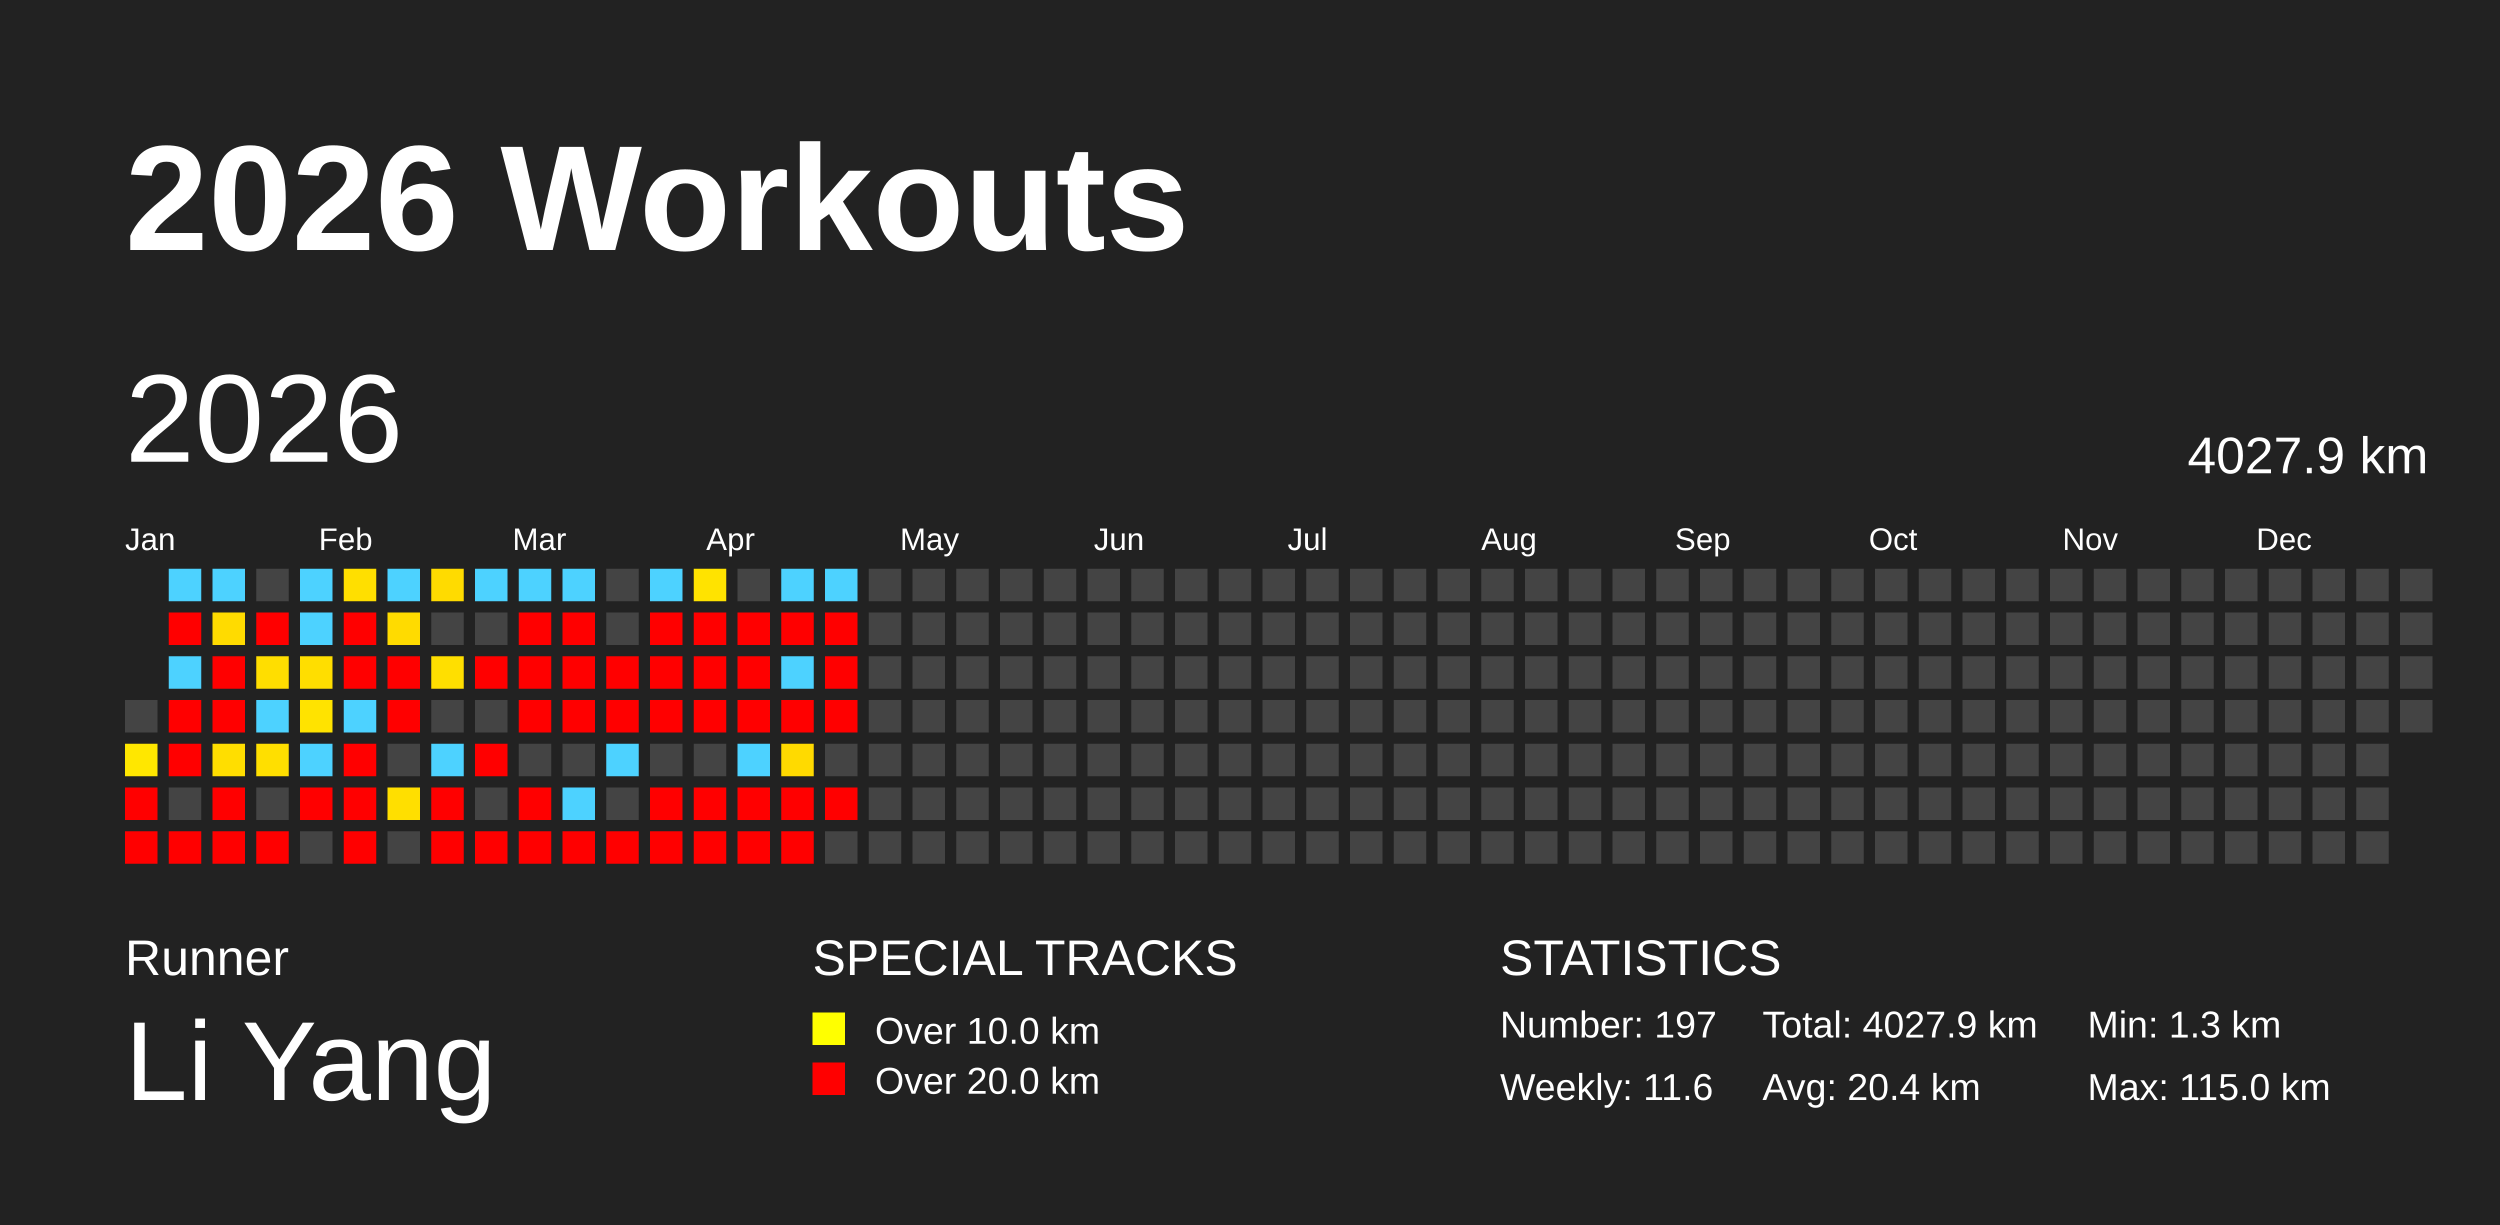
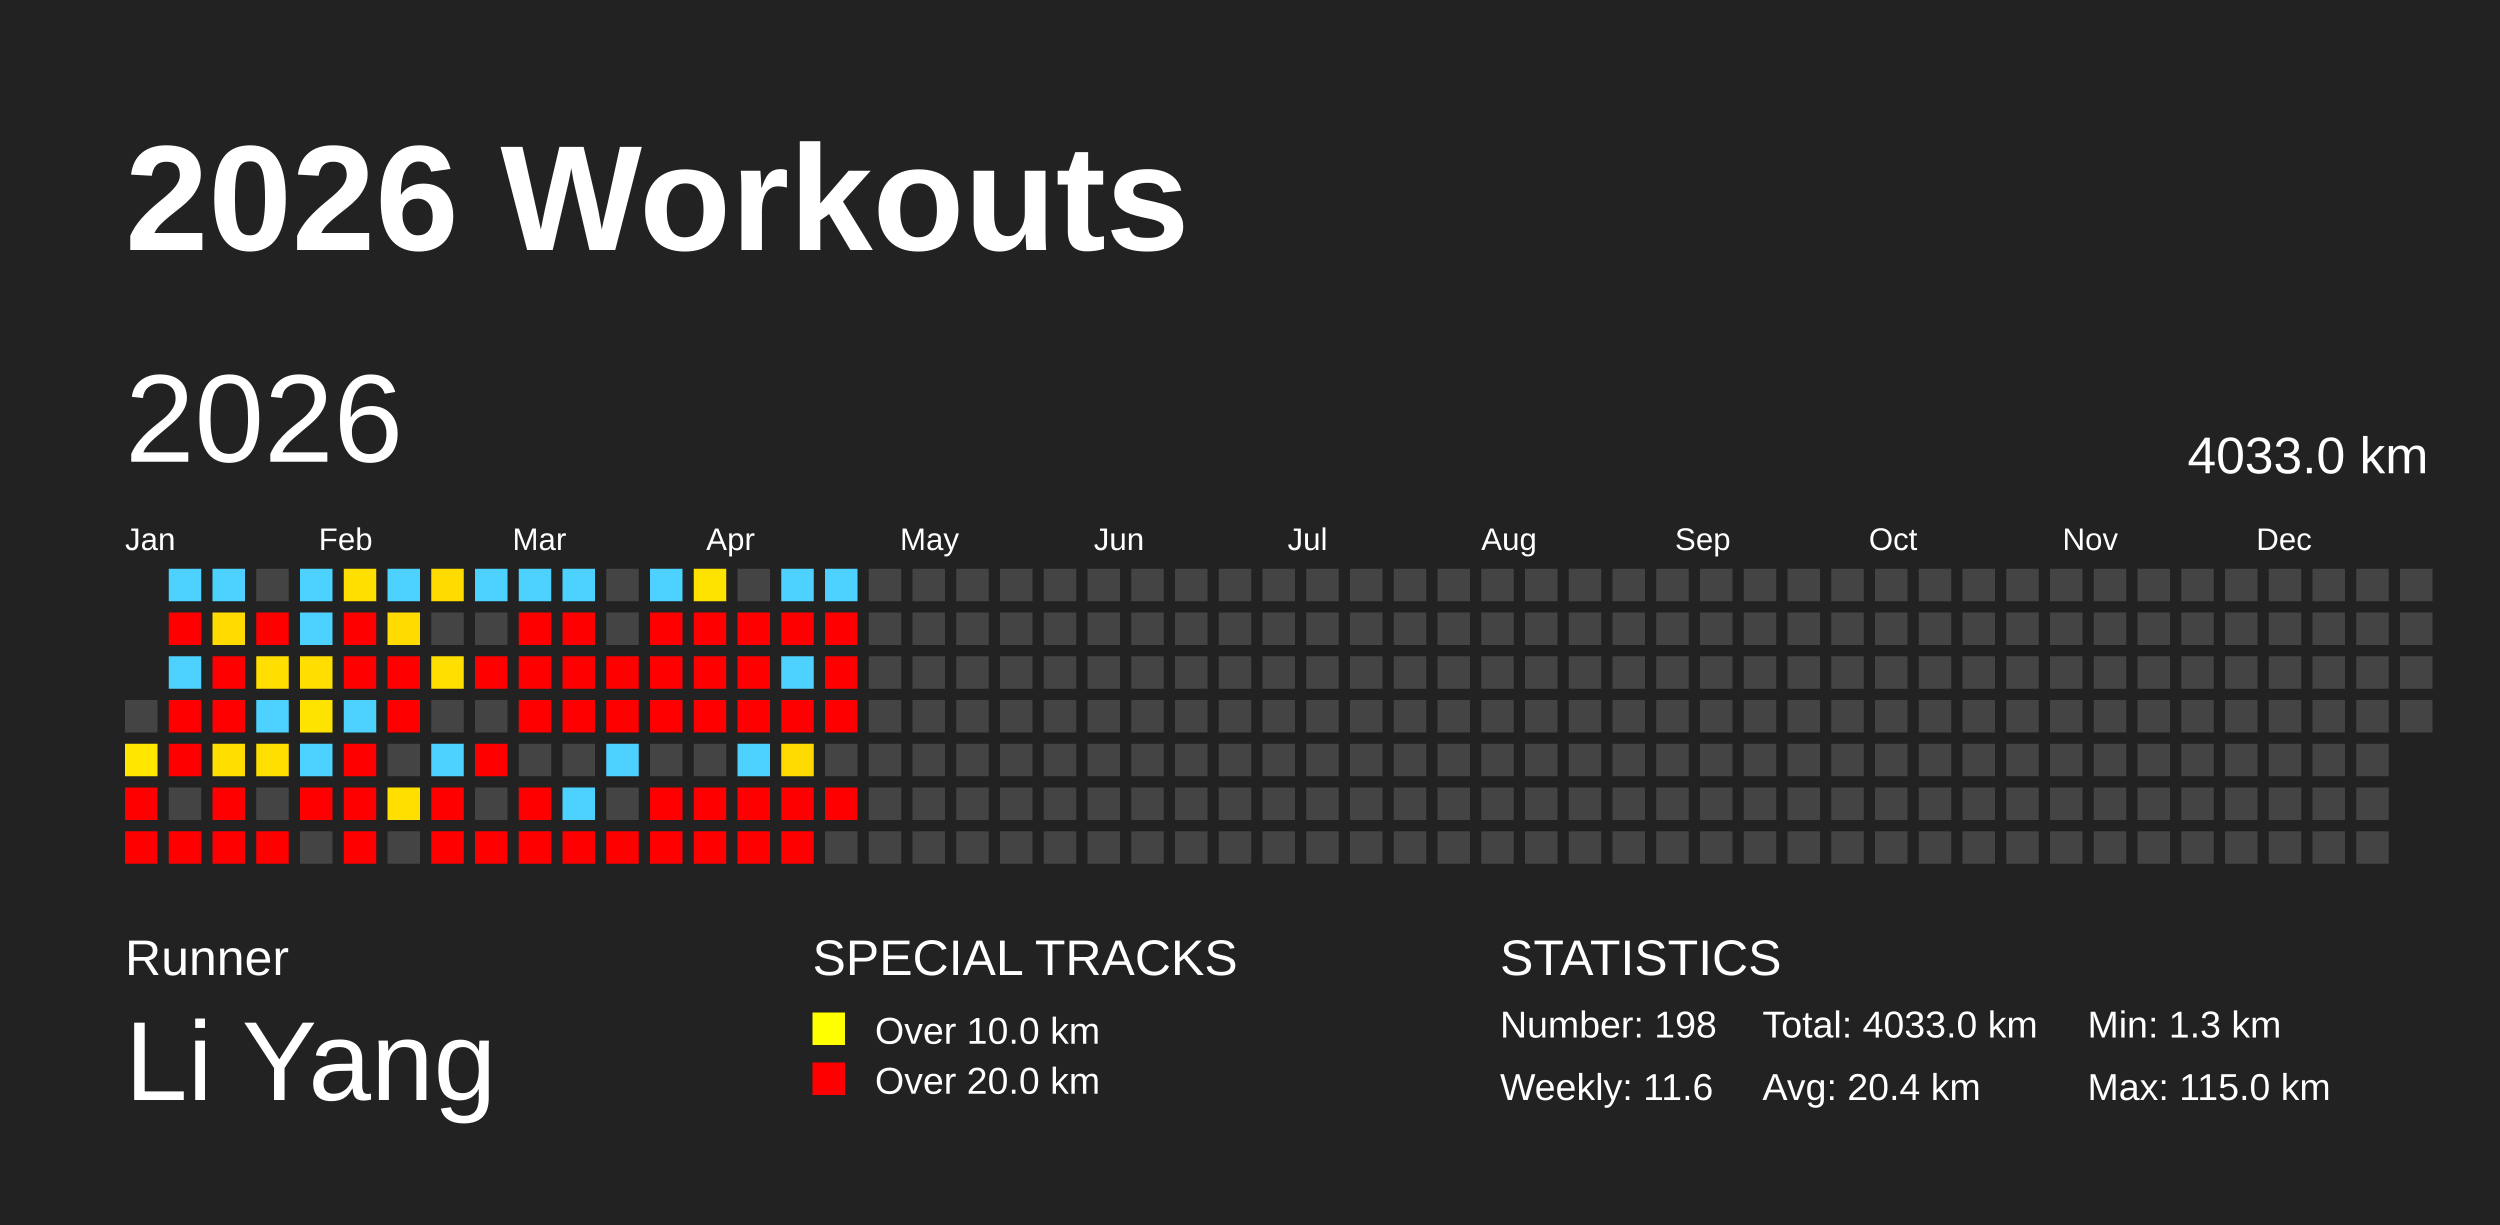
<svg xmlns="http://www.w3.org/2000/svg" baseProfile="full" height="98mm" version="1.1" viewBox="0,0,200,98" width="200mm">
  <defs />
  <rect fill="#222222" height="98" width="200" x="0" y="0" />
  <text fill="#FFFFFF" style="font-size:12px; font-family:Arial; font-weight:bold;" x="10" y="20">2026 Workouts</text>
  <text fill="#FFFFFF" style="font-size:4px; font-family:Arial" x="10" y="78">Runner</text>
  <text fill="#FFFFFF" style="font-size:9px; font-family:Arial" x="10" y="88">Li Yang</text>
  <text fill="#FFFFFF" style="font-size:4px; font-family:Arial" x="65" y="78">SPECIAL TRACKS</text>
  <rect fill="yellow" height="2.6" width="2.6" x="65" y="81" />
  <text fill="#FFFFFF" style="font-size:3px; font-family:Arial" x="70" y="83.5">Over 10.0 km</text>
  <rect fill="red" height="2.6" width="2.6" x="65" y="85" />
  <text fill="#FFFFFF" style="font-size:3px; font-family:Arial" x="70" y="87.5">Over 20.0 km</text>
  <text fill="#FFFFFF" style="font-size:4px; font-family:Arial" x="120" y="78">STATISTICS</text>
-   <text fill="#FFFFFF" style="font-size:3px; font-family:Arial" x="120" y="83">Number: 197</text>
+   <text fill="#FFFFFF" style="font-size:3px; font-family:Arial" x="120" y="83">Number: 198</text>
  <text fill="#FFFFFF" style="font-size:3px; font-family:Arial" x="120" y="88">Weekly: 11.6</text>
-   <text fill="#FFFFFF" style="font-size:3px; font-family:Arial" x="141" y="83">Total: 4027.9 km</text>
+   <text fill="#FFFFFF" style="font-size:3px; font-family:Arial" x="141" y="83">Total: 4033.0 km</text>
  <text fill="#FFFFFF" style="font-size:3px; font-family:Arial" x="141" y="88">Avg: 20.4 km</text>
  <text fill="#FFFFFF" style="font-size:3px; font-family:Arial" x="167" y="83">Min: 1.3 km</text>
  <text fill="#FFFFFF" style="font-size:3px; font-family:Arial" x="167" y="88">Max: 115.0 km</text>
  <text dominant-baseline="hanging" fill="#FFFFFF" style="font-size:10.0px; font-family:Arial;" x="10" y="30">2026</text>
-   <text dominant-baseline="hanging" fill="#FFFFFF" style="font-size:4.125px; font-family:Arial;" x="175" y="35">4027.9 km</text>
+   <text dominant-baseline="hanging" fill="#FFFFFF" style="font-size:4.125px; font-family:Arial;" x="175" y="35">4033.0 km</text>
  <text fill="#FFFFFF" style="font-size:2.5px; font-family:Arial" x="10.0" y="44">Jan</text>
  <text fill="#FFFFFF" style="font-size:2.5px; font-family:Arial" x="25.5" y="44">Feb</text>
  <text fill="#FFFFFF" style="font-size:2.5px; font-family:Arial" x="41.0" y="44">Mar</text>
  <text fill="#FFFFFF" style="font-size:2.5px; font-family:Arial" x="56.5" y="44">Apr</text>
  <text fill="#FFFFFF" style="font-size:2.5px; font-family:Arial" x="72.0" y="44">May</text>
  <text fill="#FFFFFF" style="font-size:2.5px; font-family:Arial" x="87.5" y="44">Jun</text>
  <text fill="#FFFFFF" style="font-size:2.5px; font-family:Arial" x="103.0" y="44">Jul</text>
  <text fill="#FFFFFF" style="font-size:2.5px; font-family:Arial" x="118.5" y="44">Aug</text>
  <text fill="#FFFFFF" style="font-size:2.5px; font-family:Arial" x="134.0" y="44">Sep</text>
  <text fill="#FFFFFF" style="font-size:2.5px; font-family:Arial" x="149.5" y="44">Oct</text>
  <text fill="#FFFFFF" style="font-size:2.5px; font-family:Arial" x="165.0" y="44">Nov</text>
  <text fill="#FFFFFF" style="font-size:2.5px; font-family:Arial" x="180.5" y="44">Dec</text>
  <rect fill="#444444" height="2.6" width="2.6" x="10.0" y="56.0" />
  <rect fill="#ffe700" height="2.6" width="2.6" x="10.0" y="59.5" />
  <rect fill="red" height="2.6" width="2.6" x="10.0" y="63.0" />
  <rect fill="red" height="2.6" width="2.6" x="10.0" y="66.5" />
  <rect fill="#4dd2ff" height="2.6" width="2.6" x="13.5" y="45.5" />
  <rect fill="red" height="2.6" width="2.6" x="13.5" y="49.0" />
  <rect fill="#4dd2ff" height="2.6" width="2.6" x="13.5" y="52.5" />
  <rect fill="red" height="2.6" width="2.6" x="13.5" y="56.0" />
  <rect fill="red" height="2.6" width="2.6" x="13.5" y="59.5" />
  <rect fill="#444444" height="2.6" width="2.6" x="13.5" y="63.0" />
  <rect fill="red" height="2.6" width="2.6" x="13.5" y="66.5" />
  <rect fill="#4dd2ff" height="2.6" width="2.6" x="17.0" y="45.5" />
  <rect fill="#ffdb00" height="2.6" width="2.6" x="17.0" y="49.0" />
  <rect fill="red" height="2.6" width="2.6" x="17.0" y="52.5" />
  <rect fill="red" height="2.6" width="2.6" x="17.0" y="56.0" />
  <rect fill="#ffde00" height="2.6" width="2.6" x="17.0" y="59.5" />
  <rect fill="red" height="2.6" width="2.6" x="17.0" y="63.0" />
  <rect fill="red" height="2.6" width="2.6" x="17.0" y="66.5" />
  <rect fill="#444444" height="2.6" width="2.6" x="20.5" y="45.5" />
  <rect fill="red" height="2.6" width="2.6" x="20.5" y="49.0" />
  <rect fill="#ffde00" height="2.6" width="2.6" x="20.5" y="52.5" />
  <rect fill="#4dd2ff" height="2.6" width="2.6" x="20.5" y="56.0" />
  <rect fill="#ffdf00" height="2.6" width="2.6" x="20.5" y="59.5" />
  <rect fill="#444444" height="2.6" width="2.6" x="20.5" y="63.0" />
  <rect fill="red" height="2.6" width="2.6" x="20.5" y="66.5" />
  <rect fill="#4dd2ff" height="2.6" width="2.6" x="24.0" y="45.5" />
  <rect fill="#4dd2ff" height="2.6" width="2.6" x="24.0" y="49.0" />
  <rect fill="#ffde00" height="2.6" width="2.6" x="24.0" y="52.5" />
  <rect fill="#ffe300" height="2.6" width="2.6" x="24.0" y="56.0" />
  <rect fill="#4dd2ff" height="2.6" width="2.6" x="24.0" y="59.5" />
  <rect fill="red" height="2.6" width="2.6" x="24.0" y="63.0" />
  <rect fill="#444444" height="2.6" width="2.6" x="24.0" y="66.5" />
  <rect fill="#ffdf00" height="2.6" width="2.6" x="27.5" y="45.5" />
  <rect fill="red" height="2.6" width="2.6" x="27.5" y="49.0" />
  <rect fill="red" height="2.6" width="2.6" x="27.5" y="52.5" />
  <rect fill="#4dd2ff" height="2.6" width="2.6" x="27.5" y="56.0" />
  <rect fill="red" height="2.6" width="2.6" x="27.5" y="59.5" />
  <rect fill="red" height="2.6" width="2.6" x="27.5" y="63.0" />
  <rect fill="red" height="2.6" width="2.6" x="27.5" y="66.5" />
  <rect fill="#4dd2ff" height="2.6" width="2.6" x="31.0" y="45.5" />
  <rect fill="#ffdb00" height="2.6" width="2.6" x="31.0" y="49.0" />
  <rect fill="red" height="2.6" width="2.6" x="31.0" y="52.5" />
  <rect fill="red" height="2.6" width="2.6" x="31.0" y="56.0" />
  <rect fill="#444444" height="2.6" width="2.6" x="31.0" y="59.5" />
  <rect fill="#ffdf00" height="2.6" width="2.6" x="31.0" y="63.0" />
  <rect fill="#444444" height="2.6" width="2.6" x="31.0" y="66.5" />
  <rect fill="#ffdb00" height="2.6" width="2.6" x="34.5" y="45.5" />
  <rect fill="#444444" height="2.6" width="2.6" x="34.5" y="49.0" />
  <rect fill="#ffdf00" height="2.6" width="2.6" x="34.5" y="52.5" />
  <rect fill="#444444" height="2.6" width="2.6" x="34.5" y="56.0" />
  <rect fill="#4dd2ff" height="2.6" width="2.6" x="34.5" y="59.5" />
  <rect fill="red" height="2.6" width="2.6" x="34.5" y="63.0" />
  <rect fill="red" height="2.6" width="2.6" x="34.5" y="66.5" />
  <rect fill="#4dd2ff" height="2.6" width="2.6" x="38.0" y="45.5" />
  <rect fill="#444444" height="2.6" width="2.6" x="38.0" y="49.0" />
  <rect fill="red" height="2.6" width="2.6" x="38.0" y="52.5" />
  <rect fill="#444444" height="2.6" width="2.6" x="38.0" y="56.0" />
  <rect fill="red" height="2.6" width="2.6" x="38.0" y="59.5" />
  <rect fill="#444444" height="2.6" width="2.6" x="38.0" y="63.0" />
  <rect fill="red" height="2.6" width="2.6" x="38.0" y="66.5" />
  <rect fill="#4dd2ff" height="2.6" width="2.6" x="41.5" y="45.5" />
  <rect fill="red" height="2.6" width="2.6" x="41.5" y="49.0" />
  <rect fill="red" height="2.6" width="2.6" x="41.5" y="52.5" />
  <rect fill="red" height="2.6" width="2.6" x="41.5" y="56.0" />
  <rect fill="#444444" height="2.6" width="2.6" x="41.5" y="59.5" />
  <rect fill="red" height="2.6" width="2.6" x="41.5" y="63.0" />
  <rect fill="red" height="2.6" width="2.6" x="41.5" y="66.5" />
  <rect fill="#4dd2ff" height="2.6" width="2.6" x="45.0" y="45.5" />
  <rect fill="red" height="2.6" width="2.6" x="45.0" y="49.0" />
  <rect fill="red" height="2.6" width="2.6" x="45.0" y="52.5" />
  <rect fill="red" height="2.6" width="2.6" x="45.0" y="56.0" />
  <rect fill="#444444" height="2.6" width="2.6" x="45.0" y="59.5" />
  <rect fill="#4dd2ff" height="2.6" width="2.6" x="45.0" y="63.0" />
  <rect fill="red" height="2.6" width="2.6" x="45.0" y="66.5" />
  <rect fill="#444444" height="2.6" width="2.6" x="48.5" y="45.5" />
  <rect fill="#444444" height="2.6" width="2.6" x="48.5" y="49.0" />
  <rect fill="red" height="2.6" width="2.6" x="48.5" y="52.5" />
  <rect fill="red" height="2.6" width="2.6" x="48.5" y="56.0" />
  <rect fill="#4dd2ff" height="2.6" width="2.6" x="48.5" y="59.5" />
  <rect fill="#444444" height="2.6" width="2.6" x="48.5" y="63.0" />
  <rect fill="red" height="2.6" width="2.6" x="48.5" y="66.5" />
  <rect fill="#4dd2ff" height="2.6" width="2.6" x="52.0" y="45.5" />
  <rect fill="red" height="2.6" width="2.6" x="52.0" y="49.0" />
  <rect fill="red" height="2.6" width="2.6" x="52.0" y="52.5" />
  <rect fill="red" height="2.6" width="2.6" x="52.0" y="56.0" />
  <rect fill="#444444" height="2.6" width="2.6" x="52.0" y="59.5" />
  <rect fill="red" height="2.6" width="2.6" x="52.0" y="63.0" />
  <rect fill="red" height="2.6" width="2.6" x="52.0" y="66.5" />
  <rect fill="#ffe300" height="2.6" width="2.6" x="55.5" y="45.5" />
  <rect fill="red" height="2.6" width="2.6" x="55.5" y="49.0" />
  <rect fill="red" height="2.6" width="2.6" x="55.5" y="52.5" />
  <rect fill="red" height="2.6" width="2.6" x="55.5" y="56.0" />
  <rect fill="#444444" height="2.6" width="2.6" x="55.5" y="59.5" />
  <rect fill="red" height="2.6" width="2.6" x="55.5" y="63.0" />
  <rect fill="red" height="2.6" width="2.6" x="55.5" y="66.5" />
  <rect fill="#444444" height="2.6" width="2.6" x="59.0" y="45.5" />
  <rect fill="red" height="2.6" width="2.6" x="59.0" y="49.0" />
  <rect fill="red" height="2.6" width="2.6" x="59.0" y="52.5" />
  <rect fill="red" height="2.6" width="2.6" x="59.0" y="56.0" />
  <rect fill="#4dd2ff" height="2.6" width="2.6" x="59.0" y="59.5" />
  <rect fill="red" height="2.6" width="2.6" x="59.0" y="63.0" />
  <rect fill="red" height="2.6" width="2.6" x="59.0" y="66.5" />
  <rect fill="#4dd2ff" height="2.6" width="2.6" x="62.5" y="45.5" />
  <rect fill="red" height="2.6" width="2.6" x="62.5" y="49.0" />
  <rect fill="#4dd2ff" height="2.6" width="2.6" x="62.5" y="52.5" />
  <rect fill="red" height="2.6" width="2.6" x="62.5" y="56.0" />
  <rect fill="#ffda00" height="2.6" width="2.6" x="62.5" y="59.5" />
  <rect fill="red" height="2.6" width="2.6" x="62.5" y="63.0" />
  <rect fill="red" height="2.6" width="2.6" x="62.5" y="66.5" />
  <rect fill="#4dd2ff" height="2.6" width="2.6" x="66.0" y="45.5" />
  <rect fill="red" height="2.6" width="2.6" x="66.0" y="49.0" />
  <rect fill="red" height="2.6" width="2.6" x="66.0" y="52.5" />
  <rect fill="red" height="2.6" width="2.6" x="66.0" y="56.0" />
  <rect fill="#444444" height="2.6" width="2.6" x="66.0" y="59.5" />
  <rect fill="red" height="2.6" width="2.6" x="66.0" y="63.0" />
  <rect fill="#444444" height="2.6" width="2.6" x="66.0" y="66.5" />
  <rect fill="#444444" height="2.6" width="2.6" x="69.5" y="45.5" />
  <rect fill="#444444" height="2.6" width="2.6" x="69.5" y="49.0" />
  <rect fill="#444444" height="2.6" width="2.6" x="69.5" y="52.5" />
  <rect fill="#444444" height="2.6" width="2.6" x="69.5" y="56.0" />
  <rect fill="#444444" height="2.6" width="2.6" x="69.5" y="59.5" />
  <rect fill="#444444" height="2.6" width="2.6" x="69.5" y="63.0" />
  <rect fill="#444444" height="2.6" width="2.6" x="69.5" y="66.5" />
  <rect fill="#444444" height="2.6" width="2.6" x="73.0" y="45.5" />
  <rect fill="#444444" height="2.6" width="2.6" x="73.0" y="49.0" />
  <rect fill="#444444" height="2.6" width="2.6" x="73.0" y="52.5" />
  <rect fill="#444444" height="2.6" width="2.6" x="73.0" y="56.0" />
  <rect fill="#444444" height="2.6" width="2.6" x="73.0" y="59.5" />
  <rect fill="#444444" height="2.6" width="2.6" x="73.0" y="63.0" />
  <rect fill="#444444" height="2.6" width="2.6" x="73.0" y="66.5" />
  <rect fill="#444444" height="2.6" width="2.6" x="76.5" y="45.5" />
  <rect fill="#444444" height="2.6" width="2.6" x="76.5" y="49.0" />
  <rect fill="#444444" height="2.6" width="2.6" x="76.5" y="52.5" />
  <rect fill="#444444" height="2.6" width="2.6" x="76.5" y="56.0" />
  <rect fill="#444444" height="2.6" width="2.6" x="76.5" y="59.5" />
  <rect fill="#444444" height="2.6" width="2.6" x="76.5" y="63.0" />
  <rect fill="#444444" height="2.6" width="2.6" x="76.5" y="66.5" />
  <rect fill="#444444" height="2.6" width="2.6" x="80.0" y="45.5" />
  <rect fill="#444444" height="2.6" width="2.6" x="80.0" y="49.0" />
  <rect fill="#444444" height="2.6" width="2.6" x="80.0" y="52.5" />
  <rect fill="#444444" height="2.6" width="2.6" x="80.0" y="56.0" />
  <rect fill="#444444" height="2.6" width="2.6" x="80.0" y="59.5" />
  <rect fill="#444444" height="2.6" width="2.6" x="80.0" y="63.0" />
  <rect fill="#444444" height="2.6" width="2.6" x="80.0" y="66.5" />
  <rect fill="#444444" height="2.6" width="2.6" x="83.5" y="45.5" />
  <rect fill="#444444" height="2.6" width="2.6" x="83.5" y="49.0" />
  <rect fill="#444444" height="2.6" width="2.6" x="83.5" y="52.5" />
  <rect fill="#444444" height="2.6" width="2.6" x="83.5" y="56.0" />
  <rect fill="#444444" height="2.6" width="2.6" x="83.5" y="59.5" />
  <rect fill="#444444" height="2.6" width="2.6" x="83.5" y="63.0" />
  <rect fill="#444444" height="2.6" width="2.6" x="83.5" y="66.5" />
  <rect fill="#444444" height="2.6" width="2.6" x="87.0" y="45.5" />
  <rect fill="#444444" height="2.6" width="2.6" x="87.0" y="49.0" />
  <rect fill="#444444" height="2.6" width="2.6" x="87.0" y="52.5" />
  <rect fill="#444444" height="2.6" width="2.6" x="87.0" y="56.0" />
  <rect fill="#444444" height="2.6" width="2.6" x="87.0" y="59.5" />
  <rect fill="#444444" height="2.6" width="2.6" x="87.0" y="63.0" />
  <rect fill="#444444" height="2.6" width="2.6" x="87.0" y="66.5" />
  <rect fill="#444444" height="2.6" width="2.6" x="90.5" y="45.5" />
  <rect fill="#444444" height="2.6" width="2.6" x="90.5" y="49.0" />
  <rect fill="#444444" height="2.6" width="2.6" x="90.5" y="52.5" />
  <rect fill="#444444" height="2.6" width="2.6" x="90.5" y="56.0" />
  <rect fill="#444444" height="2.6" width="2.6" x="90.5" y="59.5" />
  <rect fill="#444444" height="2.6" width="2.6" x="90.5" y="63.0" />
  <rect fill="#444444" height="2.6" width="2.6" x="90.5" y="66.5" />
  <rect fill="#444444" height="2.6" width="2.6" x="94.0" y="45.5" />
  <rect fill="#444444" height="2.6" width="2.6" x="94.0" y="49.0" />
  <rect fill="#444444" height="2.6" width="2.6" x="94.0" y="52.5" />
  <rect fill="#444444" height="2.6" width="2.6" x="94.0" y="56.0" />
  <rect fill="#444444" height="2.6" width="2.6" x="94.0" y="59.5" />
  <rect fill="#444444" height="2.6" width="2.6" x="94.0" y="63.0" />
  <rect fill="#444444" height="2.6" width="2.6" x="94.0" y="66.5" />
  <rect fill="#444444" height="2.6" width="2.6" x="97.5" y="45.5" />
  <rect fill="#444444" height="2.6" width="2.6" x="97.5" y="49.0" />
  <rect fill="#444444" height="2.6" width="2.6" x="97.5" y="52.5" />
  <rect fill="#444444" height="2.6" width="2.6" x="97.5" y="56.0" />
  <rect fill="#444444" height="2.6" width="2.6" x="97.5" y="59.5" />
  <rect fill="#444444" height="2.6" width="2.6" x="97.5" y="63.0" />
  <rect fill="#444444" height="2.6" width="2.6" x="97.5" y="66.5" />
  <rect fill="#444444" height="2.6" width="2.6" x="101.0" y="45.5" />
  <rect fill="#444444" height="2.6" width="2.6" x="101.0" y="49.0" />
  <rect fill="#444444" height="2.6" width="2.6" x="101.0" y="52.5" />
  <rect fill="#444444" height="2.6" width="2.6" x="101.0" y="56.0" />
  <rect fill="#444444" height="2.6" width="2.6" x="101.0" y="59.5" />
  <rect fill="#444444" height="2.6" width="2.6" x="101.0" y="63.0" />
  <rect fill="#444444" height="2.6" width="2.6" x="101.0" y="66.5" />
  <rect fill="#444444" height="2.6" width="2.6" x="104.5" y="45.5" />
  <rect fill="#444444" height="2.6" width="2.6" x="104.5" y="49.0" />
  <rect fill="#444444" height="2.6" width="2.6" x="104.5" y="52.5" />
  <rect fill="#444444" height="2.6" width="2.6" x="104.5" y="56.0" />
  <rect fill="#444444" height="2.6" width="2.6" x="104.5" y="59.5" />
  <rect fill="#444444" height="2.6" width="2.6" x="104.5" y="63.0" />
  <rect fill="#444444" height="2.6" width="2.6" x="104.5" y="66.5" />
  <rect fill="#444444" height="2.6" width="2.6" x="108.0" y="45.5" />
  <rect fill="#444444" height="2.6" width="2.6" x="108.0" y="49.0" />
  <rect fill="#444444" height="2.6" width="2.6" x="108.0" y="52.5" />
  <rect fill="#444444" height="2.6" width="2.6" x="108.0" y="56.0" />
  <rect fill="#444444" height="2.6" width="2.6" x="108.0" y="59.5" />
  <rect fill="#444444" height="2.6" width="2.6" x="108.0" y="63.0" />
  <rect fill="#444444" height="2.6" width="2.6" x="108.0" y="66.5" />
  <rect fill="#444444" height="2.6" width="2.6" x="111.5" y="45.5" />
  <rect fill="#444444" height="2.6" width="2.6" x="111.5" y="49.0" />
  <rect fill="#444444" height="2.6" width="2.6" x="111.5" y="52.5" />
  <rect fill="#444444" height="2.6" width="2.6" x="111.5" y="56.0" />
  <rect fill="#444444" height="2.6" width="2.6" x="111.5" y="59.5" />
  <rect fill="#444444" height="2.6" width="2.6" x="111.5" y="63.0" />
  <rect fill="#444444" height="2.6" width="2.6" x="111.5" y="66.5" />
  <rect fill="#444444" height="2.6" width="2.6" x="115.0" y="45.5" />
  <rect fill="#444444" height="2.6" width="2.6" x="115.0" y="49.0" />
  <rect fill="#444444" height="2.6" width="2.6" x="115.0" y="52.5" />
  <rect fill="#444444" height="2.6" width="2.6" x="115.0" y="56.0" />
  <rect fill="#444444" height="2.6" width="2.6" x="115.0" y="59.5" />
  <rect fill="#444444" height="2.6" width="2.6" x="115.0" y="63.0" />
  <rect fill="#444444" height="2.6" width="2.6" x="115.0" y="66.5" />
  <rect fill="#444444" height="2.6" width="2.6" x="118.5" y="45.5" />
  <rect fill="#444444" height="2.6" width="2.6" x="118.5" y="49.0" />
  <rect fill="#444444" height="2.6" width="2.6" x="118.5" y="52.5" />
  <rect fill="#444444" height="2.6" width="2.6" x="118.5" y="56.0" />
  <rect fill="#444444" height="2.6" width="2.6" x="118.5" y="59.5" />
  <rect fill="#444444" height="2.6" width="2.6" x="118.5" y="63.0" />
  <rect fill="#444444" height="2.6" width="2.6" x="118.5" y="66.5" />
  <rect fill="#444444" height="2.6" width="2.6" x="122.0" y="45.5" />
  <rect fill="#444444" height="2.6" width="2.6" x="122.0" y="49.0" />
  <rect fill="#444444" height="2.6" width="2.6" x="122.0" y="52.5" />
  <rect fill="#444444" height="2.6" width="2.6" x="122.0" y="56.0" />
  <rect fill="#444444" height="2.6" width="2.6" x="122.0" y="59.5" />
  <rect fill="#444444" height="2.6" width="2.6" x="122.0" y="63.0" />
  <rect fill="#444444" height="2.6" width="2.6" x="122.0" y="66.5" />
  <rect fill="#444444" height="2.6" width="2.6" x="125.5" y="45.5" />
  <rect fill="#444444" height="2.6" width="2.6" x="125.5" y="49.0" />
  <rect fill="#444444" height="2.6" width="2.6" x="125.5" y="52.5" />
  <rect fill="#444444" height="2.6" width="2.6" x="125.5" y="56.0" />
  <rect fill="#444444" height="2.6" width="2.6" x="125.5" y="59.5" />
  <rect fill="#444444" height="2.6" width="2.6" x="125.5" y="63.0" />
  <rect fill="#444444" height="2.6" width="2.6" x="125.5" y="66.5" />
  <rect fill="#444444" height="2.6" width="2.6" x="129.0" y="45.5" />
  <rect fill="#444444" height="2.6" width="2.6" x="129.0" y="49.0" />
  <rect fill="#444444" height="2.6" width="2.6" x="129.0" y="52.5" />
  <rect fill="#444444" height="2.6" width="2.6" x="129.0" y="56.0" />
  <rect fill="#444444" height="2.6" width="2.6" x="129.0" y="59.5" />
  <rect fill="#444444" height="2.6" width="2.6" x="129.0" y="63.0" />
  <rect fill="#444444" height="2.6" width="2.6" x="129.0" y="66.5" />
  <rect fill="#444444" height="2.6" width="2.6" x="132.5" y="45.5" />
  <rect fill="#444444" height="2.6" width="2.6" x="132.5" y="49.0" />
  <rect fill="#444444" height="2.6" width="2.6" x="132.5" y="52.5" />
  <rect fill="#444444" height="2.6" width="2.6" x="132.5" y="56.0" />
  <rect fill="#444444" height="2.6" width="2.6" x="132.5" y="59.5" />
  <rect fill="#444444" height="2.6" width="2.6" x="132.5" y="63.0" />
  <rect fill="#444444" height="2.6" width="2.6" x="132.5" y="66.5" />
  <rect fill="#444444" height="2.6" width="2.6" x="136.0" y="45.5" />
  <rect fill="#444444" height="2.6" width="2.6" x="136.0" y="49.0" />
  <rect fill="#444444" height="2.6" width="2.6" x="136.0" y="52.5" />
  <rect fill="#444444" height="2.6" width="2.6" x="136.0" y="56.0" />
  <rect fill="#444444" height="2.6" width="2.6" x="136.0" y="59.5" />
  <rect fill="#444444" height="2.6" width="2.6" x="136.0" y="63.0" />
  <rect fill="#444444" height="2.6" width="2.6" x="136.0" y="66.5" />
  <rect fill="#444444" height="2.6" width="2.6" x="139.5" y="45.5" />
  <rect fill="#444444" height="2.6" width="2.6" x="139.5" y="49.0" />
  <rect fill="#444444" height="2.6" width="2.6" x="139.5" y="52.5" />
  <rect fill="#444444" height="2.6" width="2.6" x="139.5" y="56.0" />
  <rect fill="#444444" height="2.6" width="2.6" x="139.5" y="59.5" />
  <rect fill="#444444" height="2.6" width="2.6" x="139.5" y="63.0" />
  <rect fill="#444444" height="2.6" width="2.6" x="139.5" y="66.5" />
  <rect fill="#444444" height="2.6" width="2.6" x="143.0" y="45.5" />
  <rect fill="#444444" height="2.6" width="2.6" x="143.0" y="49.0" />
  <rect fill="#444444" height="2.6" width="2.6" x="143.0" y="52.5" />
  <rect fill="#444444" height="2.6" width="2.6" x="143.0" y="56.0" />
  <rect fill="#444444" height="2.6" width="2.6" x="143.0" y="59.5" />
  <rect fill="#444444" height="2.6" width="2.6" x="143.0" y="63.0" />
  <rect fill="#444444" height="2.6" width="2.6" x="143.0" y="66.5" />
  <rect fill="#444444" height="2.6" width="2.6" x="146.5" y="45.5" />
  <rect fill="#444444" height="2.6" width="2.6" x="146.5" y="49.0" />
  <rect fill="#444444" height="2.6" width="2.6" x="146.5" y="52.5" />
  <rect fill="#444444" height="2.6" width="2.6" x="146.5" y="56.0" />
  <rect fill="#444444" height="2.6" width="2.6" x="146.5" y="59.5" />
  <rect fill="#444444" height="2.6" width="2.6" x="146.5" y="63.0" />
  <rect fill="#444444" height="2.6" width="2.6" x="146.5" y="66.5" />
  <rect fill="#444444" height="2.6" width="2.6" x="150.0" y="45.5" />
  <rect fill="#444444" height="2.6" width="2.6" x="150.0" y="49.0" />
  <rect fill="#444444" height="2.6" width="2.6" x="150.0" y="52.5" />
  <rect fill="#444444" height="2.6" width="2.6" x="150.0" y="56.0" />
  <rect fill="#444444" height="2.6" width="2.6" x="150.0" y="59.5" />
  <rect fill="#444444" height="2.6" width="2.6" x="150.0" y="63.0" />
  <rect fill="#444444" height="2.6" width="2.6" x="150.0" y="66.5" />
  <rect fill="#444444" height="2.6" width="2.6" x="153.5" y="45.5" />
  <rect fill="#444444" height="2.6" width="2.6" x="153.5" y="49.0" />
  <rect fill="#444444" height="2.6" width="2.6" x="153.5" y="52.5" />
  <rect fill="#444444" height="2.6" width="2.6" x="153.5" y="56.0" />
  <rect fill="#444444" height="2.6" width="2.6" x="153.5" y="59.5" />
  <rect fill="#444444" height="2.6" width="2.6" x="153.5" y="63.0" />
  <rect fill="#444444" height="2.6" width="2.6" x="153.5" y="66.5" />
  <rect fill="#444444" height="2.6" width="2.6" x="157.0" y="45.5" />
  <rect fill="#444444" height="2.6" width="2.6" x="157.0" y="49.0" />
  <rect fill="#444444" height="2.6" width="2.6" x="157.0" y="52.5" />
  <rect fill="#444444" height="2.6" width="2.6" x="157.0" y="56.0" />
  <rect fill="#444444" height="2.6" width="2.6" x="157.0" y="59.5" />
  <rect fill="#444444" height="2.6" width="2.6" x="157.0" y="63.0" />
  <rect fill="#444444" height="2.6" width="2.6" x="157.0" y="66.5" />
  <rect fill="#444444" height="2.6" width="2.6" x="160.5" y="45.5" />
  <rect fill="#444444" height="2.6" width="2.6" x="160.5" y="49.0" />
  <rect fill="#444444" height="2.6" width="2.6" x="160.5" y="52.5" />
  <rect fill="#444444" height="2.6" width="2.6" x="160.5" y="56.0" />
  <rect fill="#444444" height="2.6" width="2.6" x="160.5" y="59.5" />
  <rect fill="#444444" height="2.6" width="2.6" x="160.5" y="63.0" />
  <rect fill="#444444" height="2.6" width="2.6" x="160.5" y="66.5" />
  <rect fill="#444444" height="2.6" width="2.6" x="164.0" y="45.5" />
  <rect fill="#444444" height="2.6" width="2.6" x="164.0" y="49.0" />
  <rect fill="#444444" height="2.6" width="2.6" x="164.0" y="52.5" />
  <rect fill="#444444" height="2.6" width="2.6" x="164.0" y="56.0" />
  <rect fill="#444444" height="2.6" width="2.6" x="164.0" y="59.5" />
  <rect fill="#444444" height="2.6" width="2.6" x="164.0" y="63.0" />
  <rect fill="#444444" height="2.6" width="2.6" x="164.0" y="66.5" />
  <rect fill="#444444" height="2.6" width="2.6" x="167.5" y="45.5" />
  <rect fill="#444444" height="2.6" width="2.6" x="167.5" y="49.0" />
  <rect fill="#444444" height="2.6" width="2.6" x="167.5" y="52.5" />
  <rect fill="#444444" height="2.6" width="2.6" x="167.5" y="56.0" />
  <rect fill="#444444" height="2.6" width="2.6" x="167.5" y="59.5" />
  <rect fill="#444444" height="2.6" width="2.6" x="167.5" y="63.0" />
  <rect fill="#444444" height="2.6" width="2.6" x="167.5" y="66.5" />
  <rect fill="#444444" height="2.6" width="2.6" x="171.0" y="45.5" />
  <rect fill="#444444" height="2.6" width="2.6" x="171.0" y="49.0" />
  <rect fill="#444444" height="2.6" width="2.6" x="171.0" y="52.5" />
  <rect fill="#444444" height="2.6" width="2.6" x="171.0" y="56.0" />
  <rect fill="#444444" height="2.6" width="2.6" x="171.0" y="59.5" />
  <rect fill="#444444" height="2.6" width="2.6" x="171.0" y="63.0" />
  <rect fill="#444444" height="2.6" width="2.6" x="171.0" y="66.5" />
  <rect fill="#444444" height="2.6" width="2.6" x="174.5" y="45.5" />
  <rect fill="#444444" height="2.6" width="2.6" x="174.5" y="49.0" />
  <rect fill="#444444" height="2.6" width="2.6" x="174.5" y="52.5" />
  <rect fill="#444444" height="2.6" width="2.6" x="174.5" y="56.0" />
  <rect fill="#444444" height="2.6" width="2.6" x="174.5" y="59.5" />
  <rect fill="#444444" height="2.6" width="2.6" x="174.5" y="63.0" />
  <rect fill="#444444" height="2.6" width="2.6" x="174.5" y="66.5" />
  <rect fill="#444444" height="2.6" width="2.6" x="178.0" y="45.5" />
  <rect fill="#444444" height="2.6" width="2.6" x="178.0" y="49.0" />
  <rect fill="#444444" height="2.6" width="2.6" x="178.0" y="52.5" />
  <rect fill="#444444" height="2.6" width="2.6" x="178.0" y="56.0" />
  <rect fill="#444444" height="2.6" width="2.6" x="178.0" y="59.5" />
  <rect fill="#444444" height="2.6" width="2.6" x="178.0" y="63.0" />
  <rect fill="#444444" height="2.6" width="2.6" x="178.0" y="66.5" />
  <rect fill="#444444" height="2.6" width="2.6" x="181.5" y="45.5" />
  <rect fill="#444444" height="2.6" width="2.6" x="181.5" y="49.0" />
  <rect fill="#444444" height="2.6" width="2.6" x="181.5" y="52.5" />
  <rect fill="#444444" height="2.6" width="2.6" x="181.5" y="56.0" />
  <rect fill="#444444" height="2.6" width="2.6" x="181.5" y="59.5" />
  <rect fill="#444444" height="2.6" width="2.6" x="181.5" y="63.0" />
  <rect fill="#444444" height="2.6" width="2.6" x="181.5" y="66.5" />
  <rect fill="#444444" height="2.6" width="2.6" x="185.0" y="45.5" />
  <rect fill="#444444" height="2.6" width="2.6" x="185.0" y="49.0" />
  <rect fill="#444444" height="2.6" width="2.6" x="185.0" y="52.5" />
  <rect fill="#444444" height="2.6" width="2.6" x="185.0" y="56.0" />
  <rect fill="#444444" height="2.6" width="2.6" x="185.0" y="59.5" />
  <rect fill="#444444" height="2.6" width="2.6" x="185.0" y="63.0" />
  <rect fill="#444444" height="2.6" width="2.6" x="185.0" y="66.5" />
  <rect fill="#444444" height="2.6" width="2.6" x="188.5" y="45.5" />
  <rect fill="#444444" height="2.6" width="2.6" x="188.5" y="49.0" />
  <rect fill="#444444" height="2.6" width="2.6" x="188.5" y="52.5" />
  <rect fill="#444444" height="2.6" width="2.6" x="188.5" y="56.0" />
  <rect fill="#444444" height="2.6" width="2.6" x="188.5" y="59.5" />
  <rect fill="#444444" height="2.6" width="2.6" x="188.5" y="63.0" />
  <rect fill="#444444" height="2.6" width="2.6" x="188.5" y="66.5" />
  <rect fill="#444444" height="2.6" width="2.6" x="192.0" y="45.5" />
  <rect fill="#444444" height="2.6" width="2.6" x="192.0" y="49.0" />
  <rect fill="#444444" height="2.6" width="2.6" x="192.0" y="52.5" />
  <rect fill="#444444" height="2.6" width="2.6" x="192.0" y="56.0" />
</svg>
